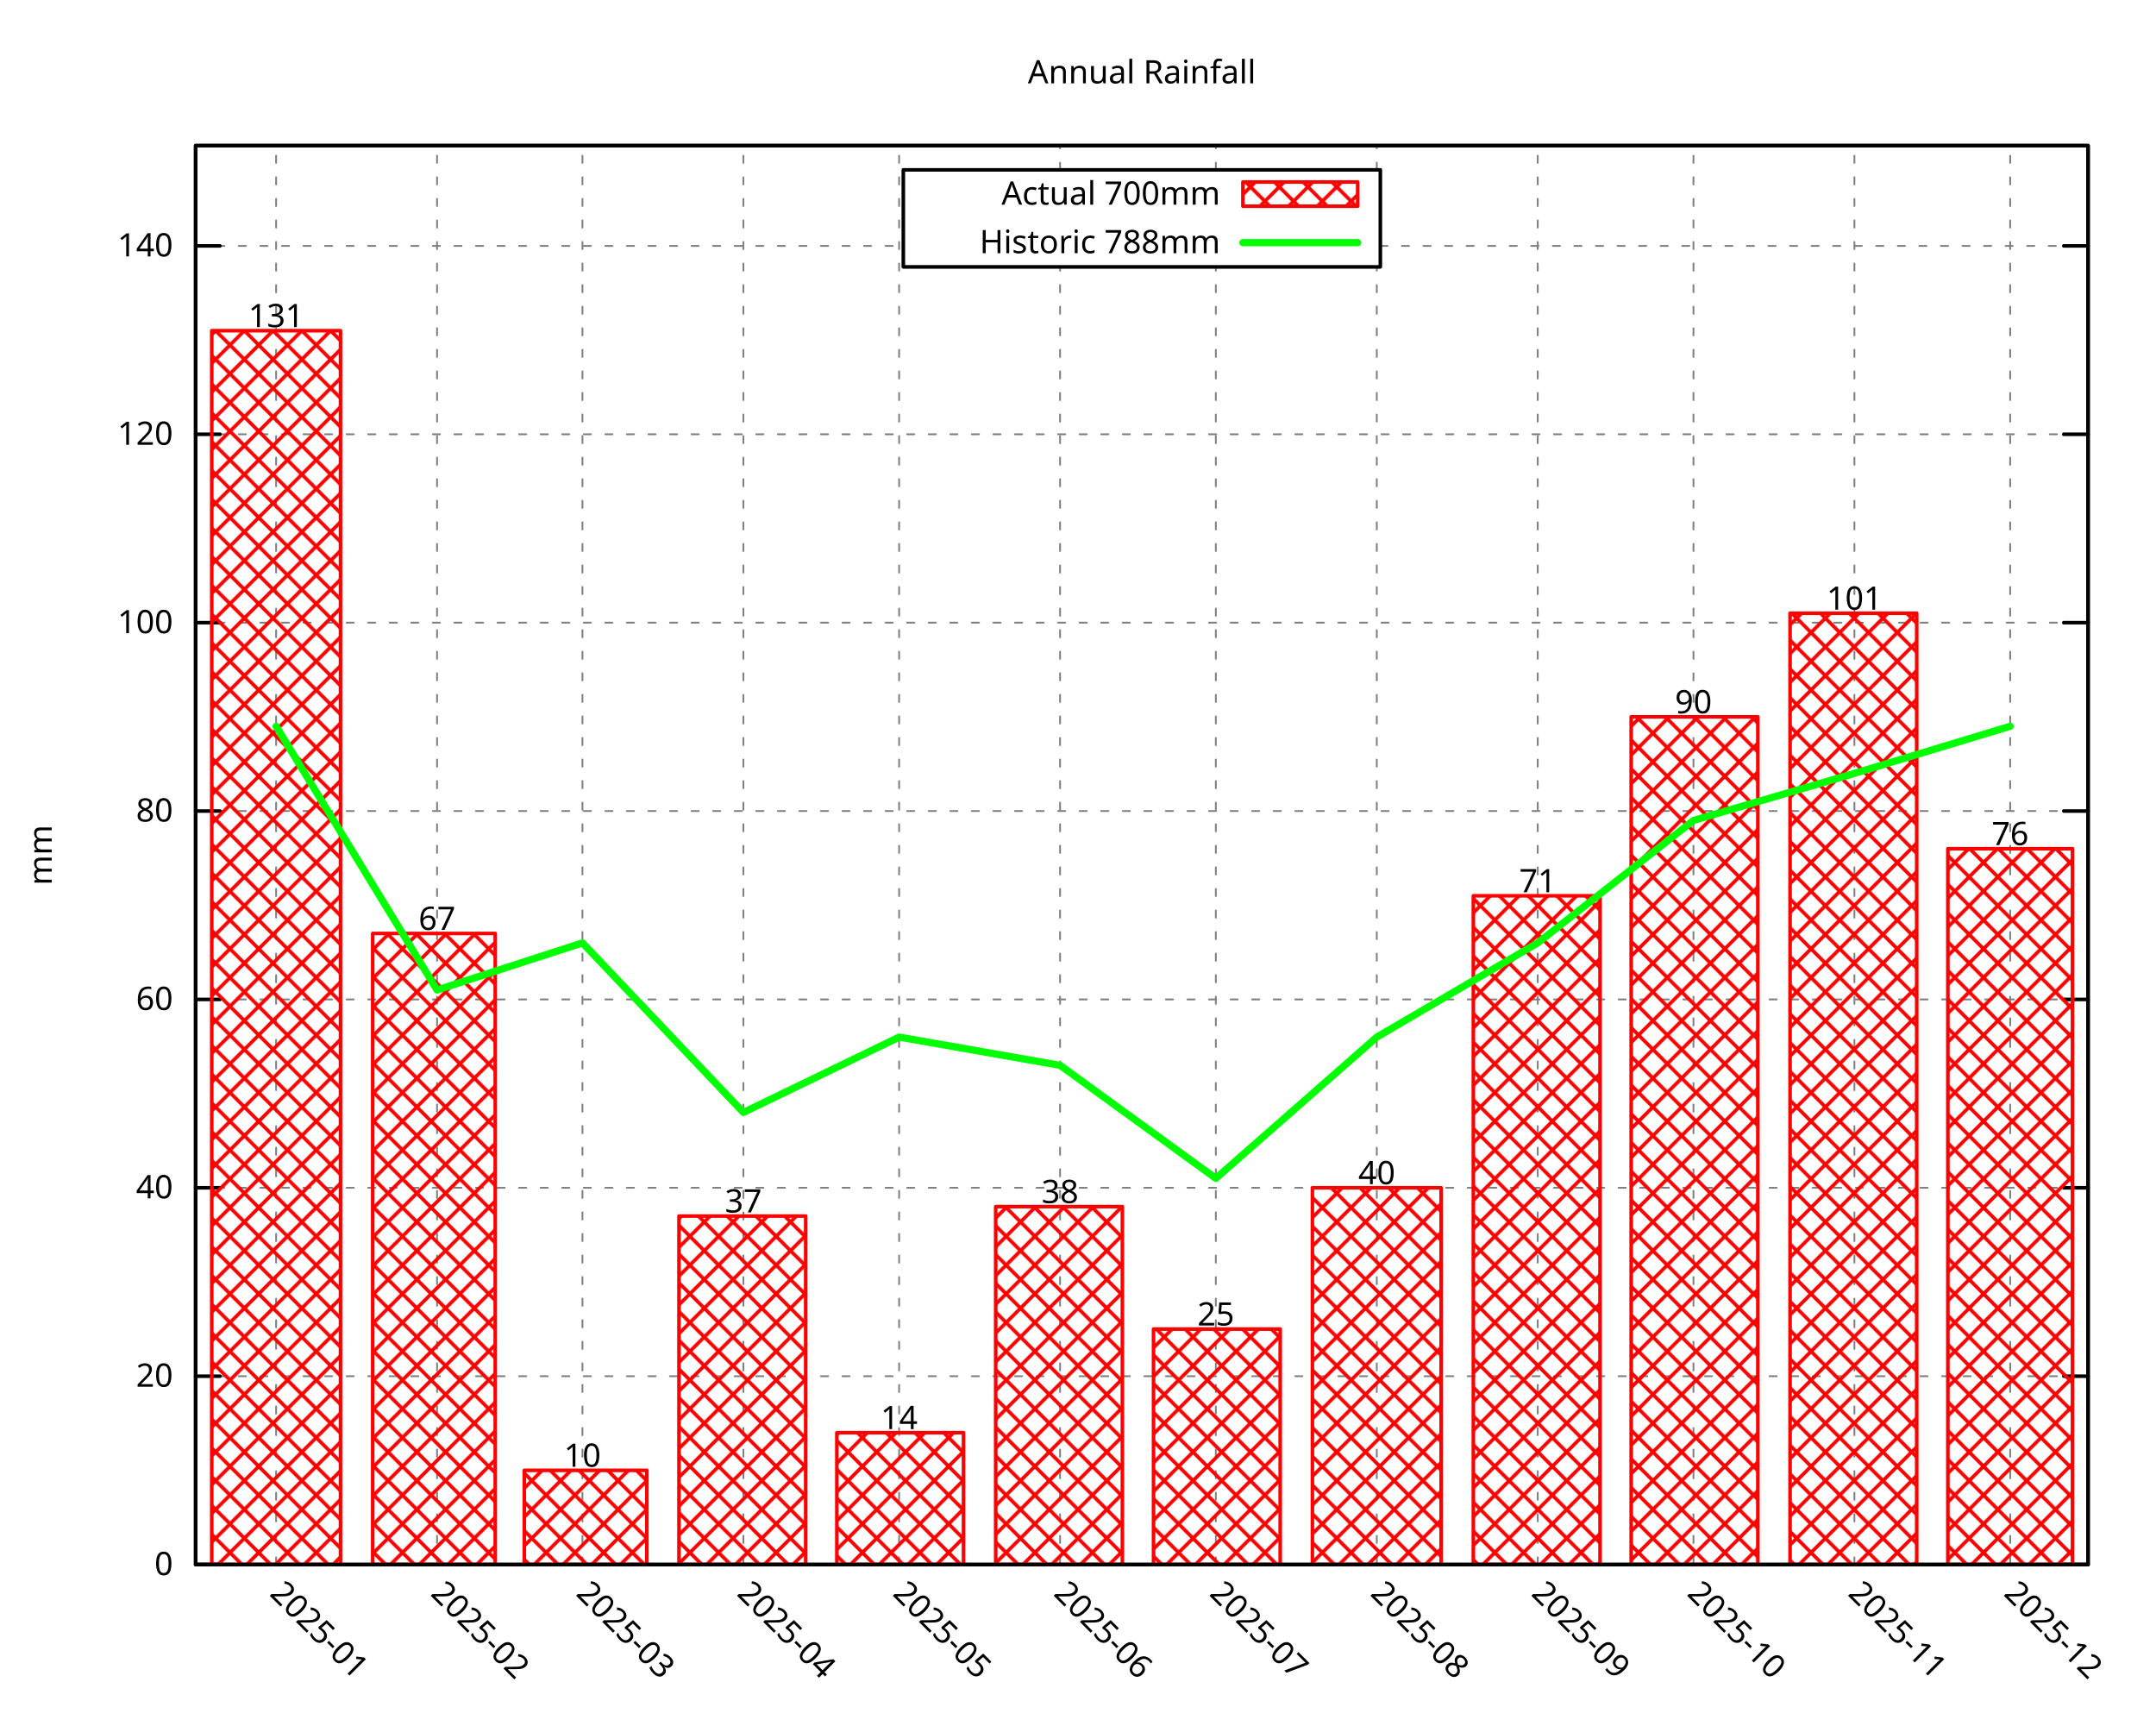
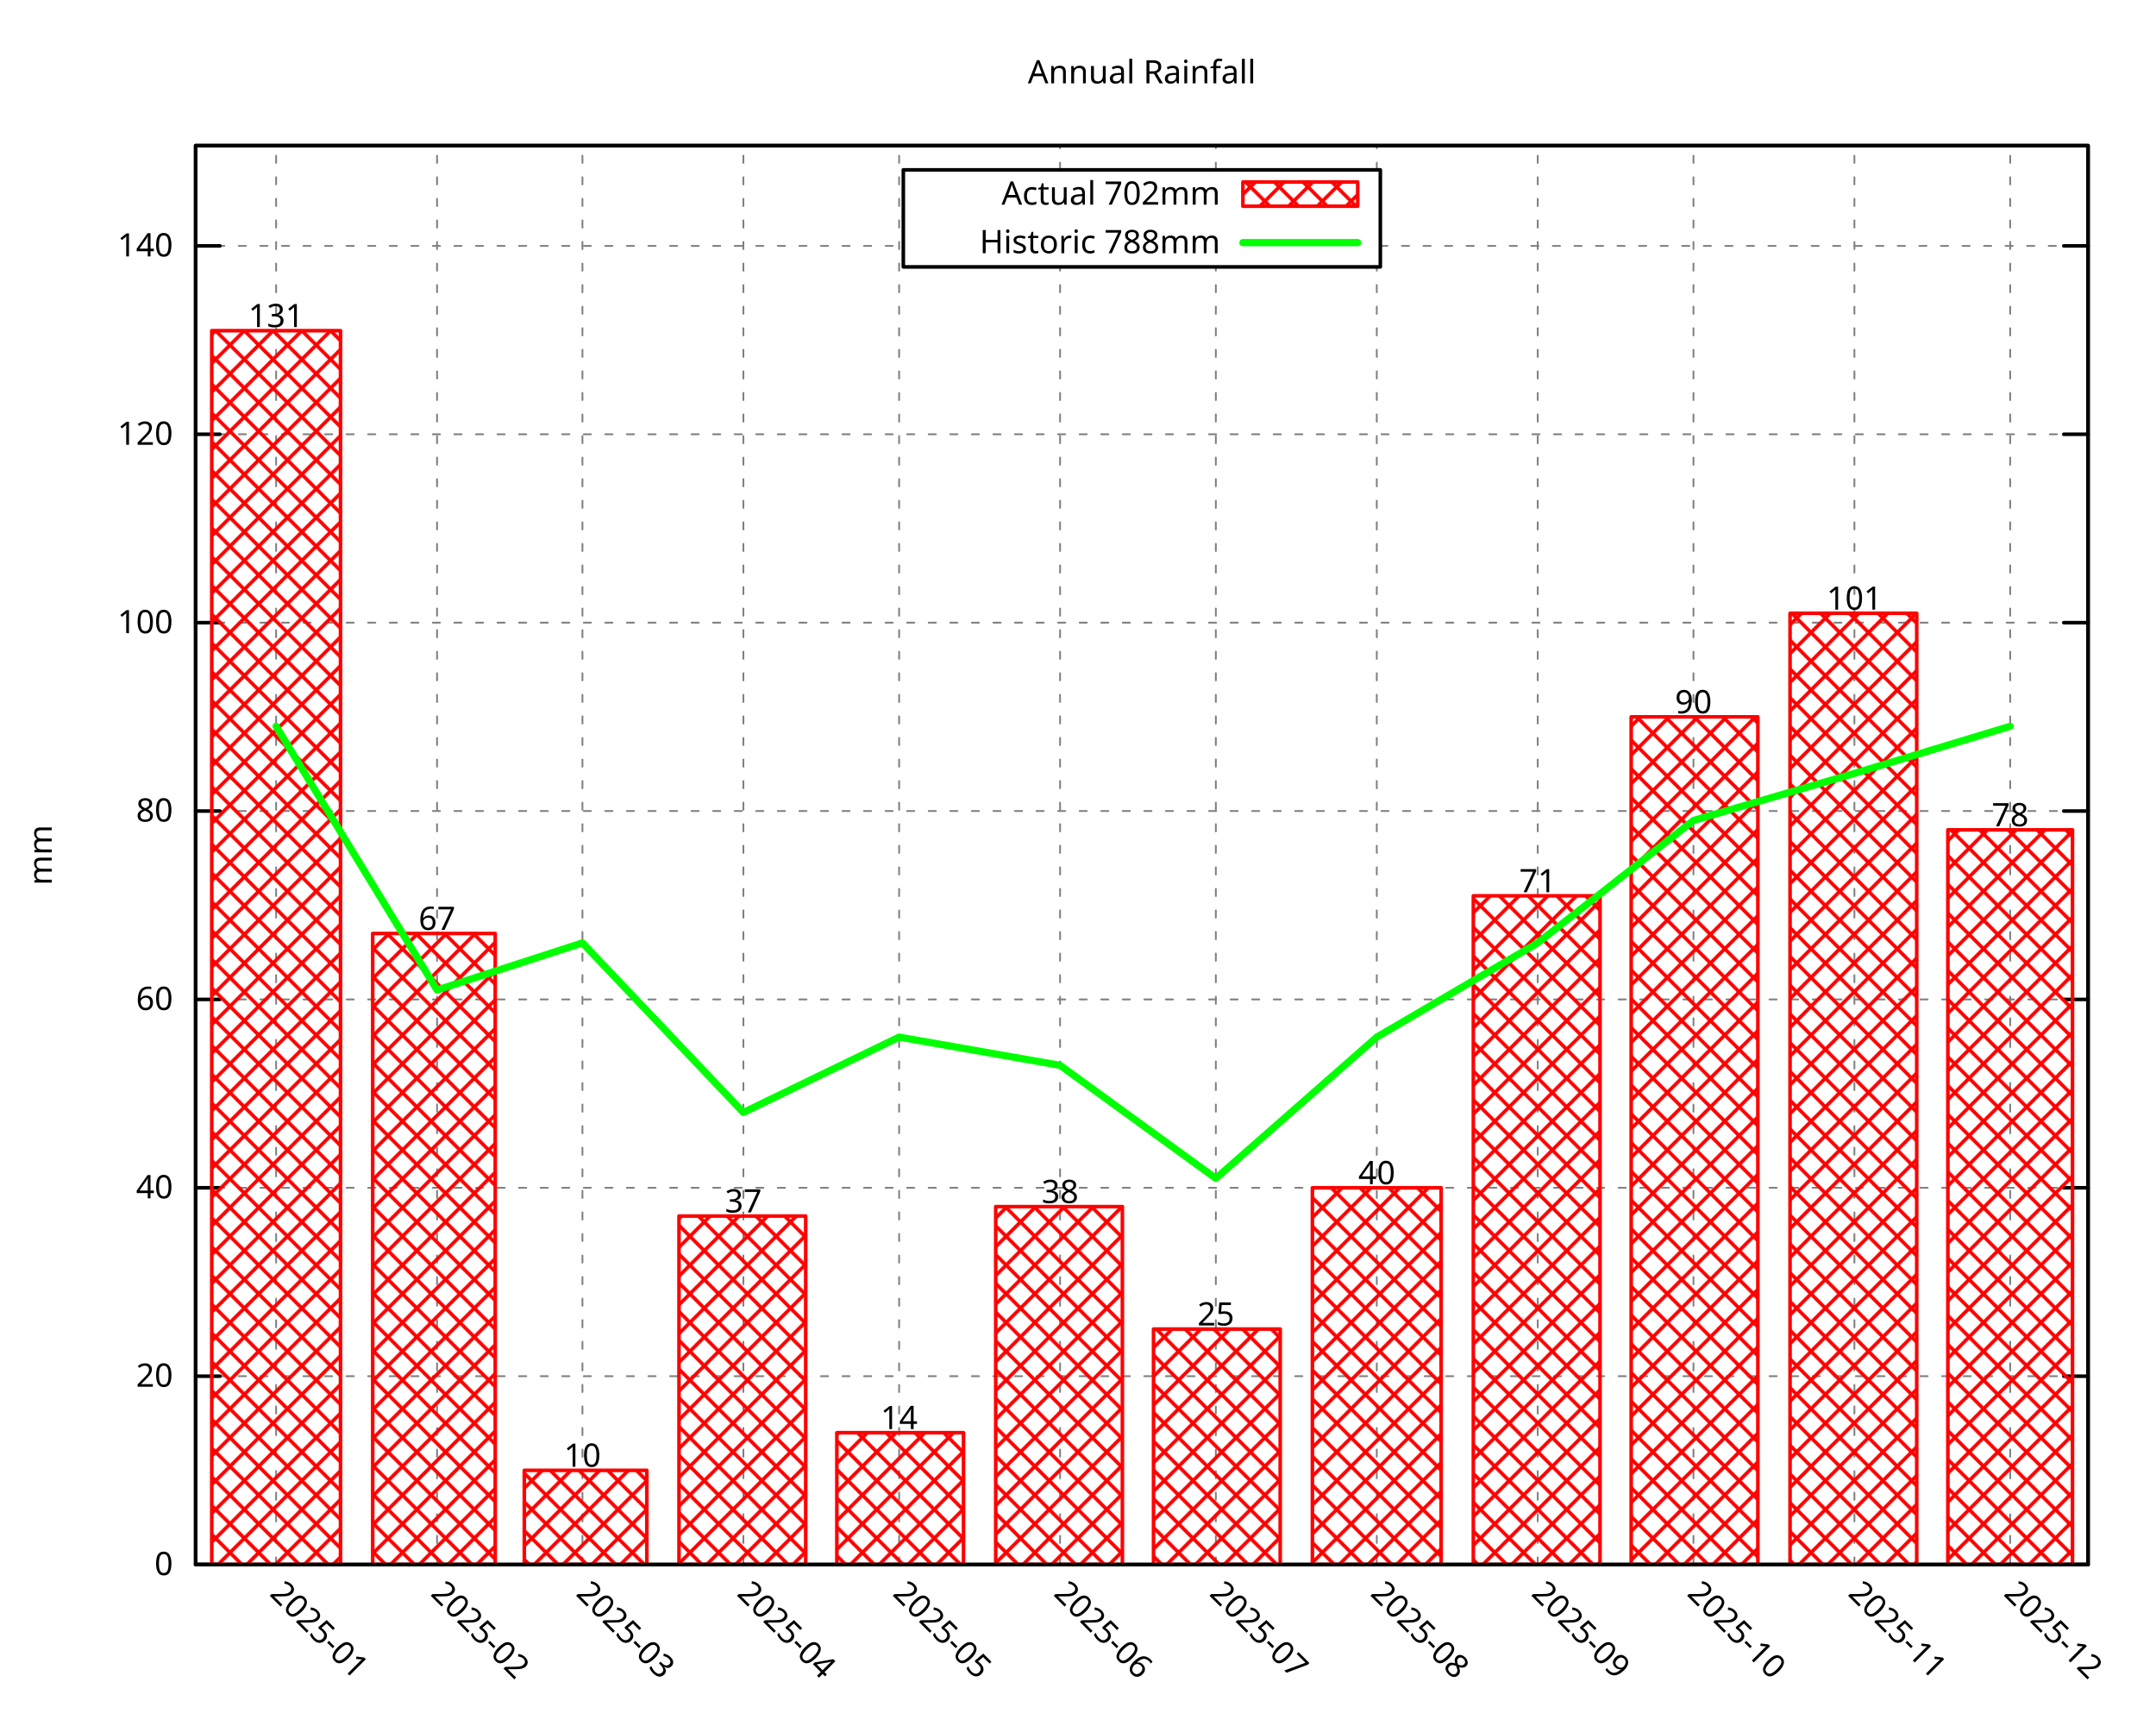
<svg xmlns="http://www.w3.org/2000/svg" xmlns:xlink="http://www.w3.org/1999/xlink" width="600" height="480" viewBox="0 0 600 480">
  <g id="gnuplot_canvas">
    <rect x="0" y="0" width="600" height="480" fill="none" />
    <defs>
      <circle id="gpDot" r="0.5" stroke-width="0.5" stroke="currentColor" />
      <path id="gpPt0" stroke-width="0.296" stroke="currentColor" d="M-1,0 h2 M0,-1 v2" />
      <path id="gpPt1" stroke-width="0.296" stroke="currentColor" d="M-1,-1 L1,1 M1,-1 L-1,1" />
      <path id="gpPt2" stroke-width="0.296" stroke="currentColor" d="M-1,0 L1,0 M0,-1 L0,1 M-1,-1 L1,1 M-1,1 L1,-1" />
      <rect id="gpPt3" stroke-width="0.296" stroke="currentColor" x="-1" y="-1" width="2" height="2" />
      <rect id="gpPt4" stroke-width="0.296" stroke="currentColor" fill="currentColor" x="-1" y="-1" width="2" height="2" />
      <circle id="gpPt5" stroke-width="0.296" stroke="currentColor" cx="0" cy="0" r="1" />
      <use xlink:href="#gpPt5" id="gpPt6" fill="currentColor" stroke="none" />
      <path id="gpPt7" stroke-width="0.296" stroke="currentColor" d="M0,-1.33 L-1.33,0.67 L1.33,0.67 z" />
      <use xlink:href="#gpPt7" id="gpPt8" fill="currentColor" stroke="none" />
      <use xlink:href="#gpPt7" id="gpPt9" stroke="currentColor" transform="rotate(180)" />
      <use xlink:href="#gpPt9" id="gpPt10" fill="currentColor" stroke="none" />
      <use xlink:href="#gpPt3" id="gpPt11" stroke="currentColor" transform="rotate(45)" />
      <use xlink:href="#gpPt11" id="gpPt12" fill="currentColor" stroke="none" />
      <path id="gpPt13" stroke-width="0.296" stroke="currentColor" d="M0,1.330 L1.265,0.411 L0.782,-1.067 L-0.782,-1.076 L-1.265,0.411 z" />
      <use xlink:href="#gpPt13" id="gpPt14" fill="currentColor" stroke="none" />
      <filter id="textbox" filterUnits="objectBoundingBox" x="0" y="0" height="1" width="1">
        <feFlood flood-color="white" flood-opacity="1" result="bgnd" />
        <feComposite in="SourceGraphic" in2="bgnd" operator="atop" />
      </filter>
      <filter id="greybox" filterUnits="objectBoundingBox" x="0" y="0" height="1" width="1">
        <feFlood flood-color="lightgrey" flood-opacity="1" result="grey" />
        <feComposite in="SourceGraphic" in2="grey" operator="atop" />
      </filter>
    </defs>
    <g fill="none" color="white" stroke="currentColor" stroke-width="1.00" stroke-linecap="round" stroke-linejoin="round">
</g>
    <g fill="none" color="black" stroke="currentColor" stroke-width="1.00" stroke-linecap="round" stroke-linejoin="round">
</g>
    <g fill="none" color="black" stroke="black" stroke-width="0.50" stroke-linecap="round" stroke-linejoin="round">
</g>
    <g fill="none" color="gray" stroke="currentColor" stroke-width="0.50" stroke-linecap="round" stroke-linejoin="round">
      <path stroke="gray" stroke-dasharray="2,4" class="gridline" d="M54.45,435.32 L581.09,435.32  " />
    </g>
    <g fill="none" color="gray" stroke="gray" stroke-width="1.00" stroke-linecap="round" stroke-linejoin="round">
</g>
    <g fill="none" color="black" stroke="currentColor" stroke-width="1.00" stroke-linecap="round" stroke-linejoin="round">
      <path stroke="black" d="M54.45,435.32 L61.20,435.32 M581.09,435.32 L574.34,435.32  " />
      <g transform="translate(48.15,438.25)" stroke="none" fill="black" font-family="Droid Sans" font-size="9.00" text-anchor="end">
        <text>
          <tspan font-family="Droid Sans"> 0</tspan>
        </text>
      </g>
    </g>
    <g fill="none" color="black" stroke="currentColor" stroke-width="1.00" stroke-linecap="round" stroke-linejoin="round">
</g>
    <g fill="none" color="black" stroke="black" stroke-width="0.50" stroke-linecap="round" stroke-linejoin="round">
</g>
    <g fill="none" color="gray" stroke="currentColor" stroke-width="0.50" stroke-linecap="round" stroke-linejoin="round">
      <path stroke="gray" stroke-dasharray="2,4" class="gridline" d="M54.45,382.91 L581.09,382.91  " />
    </g>
    <g fill="none" color="gray" stroke="gray" stroke-width="1.00" stroke-linecap="round" stroke-linejoin="round">
</g>
    <g fill="none" color="black" stroke="currentColor" stroke-width="1.00" stroke-linecap="round" stroke-linejoin="round">
      <path stroke="black" d="M54.45,382.91 L61.20,382.91 M581.09,382.91 L574.34,382.91  " />
      <g transform="translate(48.15,385.84)" stroke="none" fill="black" font-family="Droid Sans" font-size="9.00" text-anchor="end">
        <text>
          <tspan font-family="Droid Sans"> 20</tspan>
        </text>
      </g>
    </g>
    <g fill="none" color="black" stroke="currentColor" stroke-width="1.00" stroke-linecap="round" stroke-linejoin="round">
</g>
    <g fill="none" color="black" stroke="black" stroke-width="0.50" stroke-linecap="round" stroke-linejoin="round">
</g>
    <g fill="none" color="gray" stroke="currentColor" stroke-width="0.50" stroke-linecap="round" stroke-linejoin="round">
      <path stroke="gray" stroke-dasharray="2,4" class="gridline" d="M54.45,330.49 L581.09,330.49  " />
    </g>
    <g fill="none" color="gray" stroke="gray" stroke-width="1.00" stroke-linecap="round" stroke-linejoin="round">
</g>
    <g fill="none" color="black" stroke="currentColor" stroke-width="1.00" stroke-linecap="round" stroke-linejoin="round">
      <path stroke="black" d="M54.45,330.49 L61.20,330.49 M581.09,330.49 L574.34,330.49  " />
      <g transform="translate(48.15,333.42)" stroke="none" fill="black" font-family="Droid Sans" font-size="9.00" text-anchor="end">
        <text>
          <tspan font-family="Droid Sans"> 40</tspan>
        </text>
      </g>
    </g>
    <g fill="none" color="black" stroke="currentColor" stroke-width="1.00" stroke-linecap="round" stroke-linejoin="round">
</g>
    <g fill="none" color="black" stroke="black" stroke-width="0.50" stroke-linecap="round" stroke-linejoin="round">
</g>
    <g fill="none" color="gray" stroke="currentColor" stroke-width="0.50" stroke-linecap="round" stroke-linejoin="round">
      <path stroke="gray" stroke-dasharray="2,4" class="gridline" d="M54.45,278.08 L581.09,278.08  " />
    </g>
    <g fill="none" color="gray" stroke="gray" stroke-width="1.00" stroke-linecap="round" stroke-linejoin="round">
</g>
    <g fill="none" color="black" stroke="currentColor" stroke-width="1.00" stroke-linecap="round" stroke-linejoin="round">
      <path stroke="black" d="M54.45,278.08 L61.20,278.08 M581.09,278.08 L574.34,278.08  " />
      <g transform="translate(48.15,281.01)" stroke="none" fill="black" font-family="Droid Sans" font-size="9.00" text-anchor="end">
        <text>
          <tspan font-family="Droid Sans"> 60</tspan>
        </text>
      </g>
    </g>
    <g fill="none" color="black" stroke="currentColor" stroke-width="1.00" stroke-linecap="round" stroke-linejoin="round">
</g>
    <g fill="none" color="black" stroke="black" stroke-width="0.50" stroke-linecap="round" stroke-linejoin="round">
</g>
    <g fill="none" color="gray" stroke="currentColor" stroke-width="0.50" stroke-linecap="round" stroke-linejoin="round">
      <path stroke="gray" stroke-dasharray="2,4" class="gridline" d="M54.45,225.66 L581.09,225.66  " />
    </g>
    <g fill="none" color="gray" stroke="gray" stroke-width="1.00" stroke-linecap="round" stroke-linejoin="round">
</g>
    <g fill="none" color="black" stroke="currentColor" stroke-width="1.00" stroke-linecap="round" stroke-linejoin="round">
      <path stroke="black" d="M54.45,225.66 L61.20,225.66 M581.09,225.66 L574.34,225.66  " />
      <g transform="translate(48.15,228.59)" stroke="none" fill="black" font-family="Droid Sans" font-size="9.00" text-anchor="end">
        <text>
          <tspan font-family="Droid Sans"> 80</tspan>
        </text>
      </g>
    </g>
    <g fill="none" color="black" stroke="currentColor" stroke-width="1.00" stroke-linecap="round" stroke-linejoin="round">
</g>
    <g fill="none" color="black" stroke="black" stroke-width="0.50" stroke-linecap="round" stroke-linejoin="round">
</g>
    <g fill="none" color="gray" stroke="currentColor" stroke-width="0.50" stroke-linecap="round" stroke-linejoin="round">
      <path stroke="gray" stroke-dasharray="2,4" class="gridline" d="M54.45,173.25 L581.09,173.25  " />
    </g>
    <g fill="none" color="gray" stroke="gray" stroke-width="1.00" stroke-linecap="round" stroke-linejoin="round">
</g>
    <g fill="none" color="black" stroke="currentColor" stroke-width="1.00" stroke-linecap="round" stroke-linejoin="round">
      <path stroke="black" d="M54.45,173.25 L61.20,173.25 M581.09,173.25 L574.34,173.25  " />
      <g transform="translate(48.15,176.18)" stroke="none" fill="black" font-family="Droid Sans" font-size="9.00" text-anchor="end">
        <text>
          <tspan font-family="Droid Sans"> 100</tspan>
        </text>
      </g>
    </g>
    <g fill="none" color="black" stroke="currentColor" stroke-width="1.00" stroke-linecap="round" stroke-linejoin="round">
</g>
    <g fill="none" color="black" stroke="black" stroke-width="0.50" stroke-linecap="round" stroke-linejoin="round">
</g>
    <g fill="none" color="gray" stroke="currentColor" stroke-width="0.50" stroke-linecap="round" stroke-linejoin="round">
      <path stroke="gray" stroke-dasharray="2,4" class="gridline" d="M54.45,120.83 L581.09,120.83  " />
    </g>
    <g fill="none" color="gray" stroke="gray" stroke-width="1.00" stroke-linecap="round" stroke-linejoin="round">
</g>
    <g fill="none" color="black" stroke="currentColor" stroke-width="1.00" stroke-linecap="round" stroke-linejoin="round">
      <path stroke="black" d="M54.45,120.83 L61.20,120.83 M581.09,120.83 L574.34,120.83  " />
      <g transform="translate(48.15,123.76)" stroke="none" fill="black" font-family="Droid Sans" font-size="9.00" text-anchor="end">
        <text>
          <tspan font-family="Droid Sans"> 120</tspan>
        </text>
      </g>
    </g>
    <g fill="none" color="black" stroke="currentColor" stroke-width="1.00" stroke-linecap="round" stroke-linejoin="round">
</g>
    <g fill="none" color="black" stroke="black" stroke-width="0.50" stroke-linecap="round" stroke-linejoin="round">
</g>
    <g fill="none" color="gray" stroke="currentColor" stroke-width="0.50" stroke-linecap="round" stroke-linejoin="round">
      <path stroke="gray" stroke-dasharray="2,4" class="gridline" d="M54.45,68.42 L251.39,68.42 M384.14,68.42 L581.09,68.42  " />
    </g>
    <g fill="none" color="gray" stroke="gray" stroke-width="1.00" stroke-linecap="round" stroke-linejoin="round">
</g>
    <g fill="none" color="black" stroke="currentColor" stroke-width="1.00" stroke-linecap="round" stroke-linejoin="round">
      <path stroke="black" d="M54.45,68.42 L61.20,68.42 M581.09,68.42 L574.34,68.42  " />
      <g transform="translate(48.15,71.35)" stroke="none" fill="black" font-family="Droid Sans" font-size="9.00" text-anchor="end">
        <text>
          <tspan font-family="Droid Sans"> 140</tspan>
        </text>
      </g>
    </g>
    <g fill="none" color="black" stroke="currentColor" stroke-width="1.00" stroke-linecap="round" stroke-linejoin="round">
</g>
    <g fill="none" color="black" stroke="black" stroke-width="0.50" stroke-linecap="round" stroke-linejoin="round">
</g>
    <g fill="none" color="gray" stroke="currentColor" stroke-width="0.50" stroke-linecap="round" stroke-linejoin="round">
      <path stroke="gray" stroke-dasharray="2,4" class="gridline" d="M76.84,435.32 L76.84,40.51  " />
    </g>
    <g fill="none" color="gray" stroke="gray" stroke-width="1.00" stroke-linecap="round" stroke-linejoin="round">
</g>
    <g fill="none" color="black" stroke="currentColor" stroke-width="1.00" stroke-linecap="round" stroke-linejoin="round">
      <path stroke="black" d="M76.84,435.32 M76.84,40.51  " />
      <g transform="translate(74.77,443.69) rotate(45.00)" stroke="none" fill="black" font-family="Droid Sans" font-size="9.00" text-anchor="start">
        <text>
          <tspan font-family="Droid Sans">2025-01</tspan>
        </text>
      </g>
    </g>
    <g fill="none" color="black" stroke="currentColor" stroke-width="1.00" stroke-linecap="round" stroke-linejoin="round">
</g>
    <g fill="none" color="black" stroke="black" stroke-width="0.50" stroke-linecap="round" stroke-linejoin="round">
</g>
    <g fill="none" color="gray" stroke="currentColor" stroke-width="0.50" stroke-linecap="round" stroke-linejoin="round">
      <path stroke="gray" stroke-dasharray="2,4" class="gridline" d="M121.63,435.32 L121.63,40.51  " />
    </g>
    <g fill="none" color="gray" stroke="gray" stroke-width="1.00" stroke-linecap="round" stroke-linejoin="round">
</g>
    <g fill="none" color="black" stroke="currentColor" stroke-width="1.00" stroke-linecap="round" stroke-linejoin="round">
      <path stroke="black" d="M121.63,435.32 M121.63,40.51  " />
      <g transform="translate(119.56,443.69) rotate(45.00)" stroke="none" fill="black" font-family="Droid Sans" font-size="9.00" text-anchor="start">
        <text>
          <tspan font-family="Droid Sans">2025-02</tspan>
        </text>
      </g>
    </g>
    <g fill="none" color="black" stroke="currentColor" stroke-width="1.00" stroke-linecap="round" stroke-linejoin="round">
</g>
    <g fill="none" color="black" stroke="black" stroke-width="0.50" stroke-linecap="round" stroke-linejoin="round">
</g>
    <g fill="none" color="gray" stroke="currentColor" stroke-width="0.50" stroke-linecap="round" stroke-linejoin="round">
      <path stroke="gray" stroke-dasharray="2,4" class="gridline" d="M162.09,435.32 L162.09,40.51  " />
    </g>
    <g fill="none" color="gray" stroke="gray" stroke-width="1.00" stroke-linecap="round" stroke-linejoin="round">
</g>
    <g fill="none" color="black" stroke="currentColor" stroke-width="1.00" stroke-linecap="round" stroke-linejoin="round">
      <path stroke="black" d="M162.09,435.32 M162.09,40.51  " />
      <g transform="translate(160.02,443.69) rotate(45.00)" stroke="none" fill="black" font-family="Droid Sans" font-size="9.00" text-anchor="start">
        <text>
          <tspan font-family="Droid Sans">2025-03</tspan>
        </text>
      </g>
    </g>
    <g fill="none" color="black" stroke="currentColor" stroke-width="1.00" stroke-linecap="round" stroke-linejoin="round">
</g>
    <g fill="none" color="black" stroke="black" stroke-width="0.50" stroke-linecap="round" stroke-linejoin="round">
</g>
    <g fill="none" color="gray" stroke="currentColor" stroke-width="0.50" stroke-linecap="round" stroke-linejoin="round">
      <path stroke="gray" stroke-dasharray="2,4" class="gridline" d="M206.88,435.32 L206.88,40.51  " />
    </g>
    <g fill="none" color="gray" stroke="gray" stroke-width="1.00" stroke-linecap="round" stroke-linejoin="round">
</g>
    <g fill="none" color="black" stroke="currentColor" stroke-width="1.00" stroke-linecap="round" stroke-linejoin="round">
      <path stroke="black" d="M206.88,435.32 M206.88,40.51  " />
      <g transform="translate(204.81,443.69) rotate(45.00)" stroke="none" fill="black" font-family="Droid Sans" font-size="9.00" text-anchor="start">
        <text>
          <tspan font-family="Droid Sans">2025-04</tspan>
        </text>
      </g>
    </g>
    <g fill="none" color="black" stroke="currentColor" stroke-width="1.00" stroke-linecap="round" stroke-linejoin="round">
</g>
    <g fill="none" color="black" stroke="black" stroke-width="0.50" stroke-linecap="round" stroke-linejoin="round">
</g>
    <g fill="none" color="gray" stroke="currentColor" stroke-width="0.50" stroke-linecap="round" stroke-linejoin="round">
      <path stroke="gray" stroke-dasharray="2,4" class="gridline" d="M250.22,435.32 L250.22,40.51  " />
    </g>
    <g fill="none" color="gray" stroke="gray" stroke-width="1.00" stroke-linecap="round" stroke-linejoin="round">
</g>
    <g fill="none" color="black" stroke="currentColor" stroke-width="1.00" stroke-linecap="round" stroke-linejoin="round">
      <path stroke="black" d="M250.22,435.32 M250.22,40.51  " />
      <g transform="translate(248.15,443.69) rotate(45.00)" stroke="none" fill="black" font-family="Droid Sans" font-size="9.00" text-anchor="start">
        <text>
          <tspan font-family="Droid Sans">2025-05</tspan>
        </text>
      </g>
    </g>
    <g fill="none" color="black" stroke="currentColor" stroke-width="1.00" stroke-linecap="round" stroke-linejoin="round">
</g>
    <g fill="none" color="black" stroke="black" stroke-width="0.50" stroke-linecap="round" stroke-linejoin="round">
</g>
    <g fill="none" color="gray" stroke="currentColor" stroke-width="0.50" stroke-linecap="round" stroke-linejoin="round">
      <path stroke="gray" stroke-dasharray="2,4" class="gridline" d="M295.01,435.32 L295.01,74.26 M295.01,47.26 L295.01,40.51  " />
    </g>
    <g fill="none" color="gray" stroke="gray" stroke-width="1.00" stroke-linecap="round" stroke-linejoin="round">
</g>
    <g fill="none" color="black" stroke="currentColor" stroke-width="1.00" stroke-linecap="round" stroke-linejoin="round">
      <path stroke="black" d="M295.01,435.32 M295.01,40.51  " />
      <g transform="translate(292.94,443.69) rotate(45.00)" stroke="none" fill="black" font-family="Droid Sans" font-size="9.00" text-anchor="start">
        <text>
          <tspan font-family="Droid Sans">2025-06</tspan>
        </text>
      </g>
    </g>
    <g fill="none" color="black" stroke="currentColor" stroke-width="1.00" stroke-linecap="round" stroke-linejoin="round">
</g>
    <g fill="none" color="black" stroke="black" stroke-width="0.50" stroke-linecap="round" stroke-linejoin="round">
</g>
    <g fill="none" color="gray" stroke="currentColor" stroke-width="0.50" stroke-linecap="round" stroke-linejoin="round">
      <path stroke="gray" stroke-dasharray="2,4" class="gridline" d="M338.36,435.32 L338.36,74.26 M338.36,47.26 L338.36,40.51  " />
    </g>
    <g fill="none" color="gray" stroke="gray" stroke-width="1.00" stroke-linecap="round" stroke-linejoin="round">
</g>
    <g fill="none" color="black" stroke="currentColor" stroke-width="1.00" stroke-linecap="round" stroke-linejoin="round">
      <path stroke="black" d="M338.36,435.32 M338.36,40.51  " />
      <g transform="translate(336.29,443.69) rotate(45.00)" stroke="none" fill="black" font-family="Droid Sans" font-size="9.00" text-anchor="start">
        <text>
          <tspan font-family="Droid Sans">2025-07</tspan>
        </text>
      </g>
    </g>
    <g fill="none" color="black" stroke="currentColor" stroke-width="1.00" stroke-linecap="round" stroke-linejoin="round">
</g>
    <g fill="none" color="black" stroke="black" stroke-width="0.50" stroke-linecap="round" stroke-linejoin="round">
</g>
    <g fill="none" color="gray" stroke="currentColor" stroke-width="0.50" stroke-linecap="round" stroke-linejoin="round">
      <path stroke="gray" stroke-dasharray="2,4" class="gridline" d="M383.15,435.32 L383.15,74.26 M383.15,47.26 L383.15,40.51  " />
    </g>
    <g fill="none" color="gray" stroke="gray" stroke-width="1.00" stroke-linecap="round" stroke-linejoin="round">
</g>
    <g fill="none" color="black" stroke="currentColor" stroke-width="1.00" stroke-linecap="round" stroke-linejoin="round">
      <path stroke="black" d="M383.15,435.32 M383.15,40.51  " />
      <g transform="translate(381.08,443.69) rotate(45.00)" stroke="none" fill="black" font-family="Droid Sans" font-size="9.00" text-anchor="start">
        <text>
          <tspan font-family="Droid Sans">2025-08</tspan>
        </text>
      </g>
    </g>
    <g fill="none" color="black" stroke="currentColor" stroke-width="1.00" stroke-linecap="round" stroke-linejoin="round">
</g>
    <g fill="none" color="black" stroke="black" stroke-width="0.50" stroke-linecap="round" stroke-linejoin="round">
</g>
    <g fill="none" color="gray" stroke="currentColor" stroke-width="0.50" stroke-linecap="round" stroke-linejoin="round">
      <path stroke="gray" stroke-dasharray="2,4" class="gridline" d="M427.94,435.32 L427.94,40.51  " />
    </g>
    <g fill="none" color="gray" stroke="gray" stroke-width="1.00" stroke-linecap="round" stroke-linejoin="round">
</g>
    <g fill="none" color="black" stroke="currentColor" stroke-width="1.00" stroke-linecap="round" stroke-linejoin="round">
      <path stroke="black" d="M427.94,435.32 M427.94,40.51  " />
      <g transform="translate(425.87,443.69) rotate(45.00)" stroke="none" fill="black" font-family="Droid Sans" font-size="9.00" text-anchor="start">
        <text>
          <tspan font-family="Droid Sans">2025-09</tspan>
        </text>
      </g>
    </g>
    <g fill="none" color="black" stroke="currentColor" stroke-width="1.00" stroke-linecap="round" stroke-linejoin="round">
</g>
    <g fill="none" color="black" stroke="black" stroke-width="0.50" stroke-linecap="round" stroke-linejoin="round">
</g>
    <g fill="none" color="gray" stroke="currentColor" stroke-width="0.50" stroke-linecap="round" stroke-linejoin="round">
      <path stroke="gray" stroke-dasharray="2,4" class="gridline" d="M471.28,435.32 L471.28,40.51  " />
    </g>
    <g fill="none" color="gray" stroke="gray" stroke-width="1.00" stroke-linecap="round" stroke-linejoin="round">
</g>
    <g fill="none" color="black" stroke="currentColor" stroke-width="1.00" stroke-linecap="round" stroke-linejoin="round">
      <path stroke="black" d="M471.28,435.32 M471.28,40.51  " />
      <g transform="translate(469.21,443.69) rotate(45.00)" stroke="none" fill="black" font-family="Droid Sans" font-size="9.00" text-anchor="start">
        <text>
          <tspan font-family="Droid Sans">2025-10</tspan>
        </text>
      </g>
    </g>
    <g fill="none" color="black" stroke="currentColor" stroke-width="1.00" stroke-linecap="round" stroke-linejoin="round">
</g>
    <g fill="none" color="black" stroke="black" stroke-width="0.50" stroke-linecap="round" stroke-linejoin="round">
</g>
    <g fill="none" color="gray" stroke="currentColor" stroke-width="0.50" stroke-linecap="round" stroke-linejoin="round">
      <path stroke="gray" stroke-dasharray="2,4" class="gridline" d="M516.07,435.32 L516.07,40.51  " />
    </g>
    <g fill="none" color="gray" stroke="gray" stroke-width="1.00" stroke-linecap="round" stroke-linejoin="round">
</g>
    <g fill="none" color="black" stroke="currentColor" stroke-width="1.00" stroke-linecap="round" stroke-linejoin="round">
      <path stroke="black" d="M516.07,435.32 M516.07,40.51  " />
      <g transform="translate(514.00,443.69) rotate(45.00)" stroke="none" fill="black" font-family="Droid Sans" font-size="9.00" text-anchor="start">
        <text>
          <tspan font-family="Droid Sans">2025-11</tspan>
        </text>
      </g>
    </g>
    <g fill="none" color="black" stroke="currentColor" stroke-width="1.00" stroke-linecap="round" stroke-linejoin="round">
</g>
    <g fill="none" color="black" stroke="black" stroke-width="0.50" stroke-linecap="round" stroke-linejoin="round">
</g>
    <g fill="none" color="gray" stroke="currentColor" stroke-width="0.50" stroke-linecap="round" stroke-linejoin="round">
      <path stroke="gray" stroke-dasharray="2,4" class="gridline" d="M559.42,435.32 L559.42,40.51  " />
    </g>
    <g fill="none" color="gray" stroke="gray" stroke-width="1.00" stroke-linecap="round" stroke-linejoin="round">
</g>
    <g fill="none" color="black" stroke="currentColor" stroke-width="1.00" stroke-linecap="round" stroke-linejoin="round">
      <path stroke="black" d="M559.42,435.32 M559.42,40.51  " />
      <g transform="translate(557.35,443.69) rotate(45.00)" stroke="none" fill="black" font-family="Droid Sans" font-size="9.00" text-anchor="start">
        <text>
          <tspan font-family="Droid Sans">2025-12</tspan>
        </text>
      </g>
    </g>
    <g fill="none" color="black" stroke="currentColor" stroke-width="1.00" stroke-linecap="round" stroke-linejoin="round">
</g>
    <g fill="none" color="black" stroke="currentColor" stroke-width="1.00" stroke-linecap="round" stroke-linejoin="round">
      <path stroke="black" d="M54.45,40.51 L54.45,435.32 L581.09,435.32 L581.09,40.51 L54.45,40.51 Z  " />
    </g>
    <g fill="none" color="black" stroke="currentColor" stroke-width="1.00" stroke-linecap="round" stroke-linejoin="round">
</g>
    <g fill="none" color="black" stroke="currentColor" stroke-width="1.00" stroke-linecap="round" stroke-linejoin="round">
      <path stroke="black" d="M251.39,74.26 L251.39,47.26 L384.14,47.26 L384.14,74.26 L251.39,74.26 Z  " />
    </g>
    <g id="gnuplot_plot_1">
      <g fill="none" color="black" stroke="currentColor" stroke-width="1.00" stroke-linecap="round" stroke-linejoin="round">
        <g transform="translate(339.59,56.94)" stroke="none" fill="black" font-family="Droid Sans" font-size="9.00" text-anchor="end">
          <text>
-             <tspan font-family="Droid Sans">Actual 700mm</tspan>
+             <tspan font-family="Droid Sans">Actual 702mm</tspan>
          </text>
        </g>
      </g>
      <g fill="none" color="black" stroke="currentColor" stroke-width="1.00" stroke-linecap="round" stroke-linejoin="round">
        <defs>
          <pattern id="gpPat1" patternUnits="userSpaceOnUse" x="0" y="0" width="8" height="8">
            <path style="fill:none; stroke:rgb(255,0,0)" d="M0,0 L8,8 M0,8 L8,0" />
          </pattern>
        </defs>
        <g stroke="none" shape-rendering="crispEdges">
          <polygon fill="url(#gpPat1)" points="345.89,57.38 377.84,57.38 377.84,50.63 345.89,50.63 " />
        </g>
        <path stroke="rgb(255,   0,   0)" d="M345.89,57.38 L377.84,57.38 L377.84,50.64 L345.89,50.64 L345.89,57.38 Z  " />
      </g>
      <g fill="none" color="black" stroke="currentColor" stroke-width="1.00" stroke-linecap="round" stroke-linejoin="round">
        <defs>
          <pattern id="gpPat2" patternUnits="userSpaceOnUse" x="0" y="0" width="8" height="8">
            <path style="fill:none; stroke:rgb(255,0,0)" d="M0,0 L8,8 M0,8 L8,0" />
          </pattern>
        </defs>
        <g stroke="none" shape-rendering="crispEdges">
          <polygon fill="url(#gpPat2)" points="58.93,435.32 94.77,435.32 94.77,92.00 58.93,92.00 " />
        </g>
        <path stroke="rgb(255,   0,   0)" d="M58.93,435.32 L58.93,92.01 L94.76,92.01 L94.76,435.32 L58.93,435.32 Z  " />
        <g stroke="none" shape-rendering="crispEdges">
          <polygon fill="url(#gpPat2)" points="103.72,435.32 137.83,435.32 137.83,259.72 103.72,259.72 " />
        </g>
        <path stroke="rgb(255,   0,   0)" d="M103.72,435.32 L103.72,259.73 L137.82,259.73 L137.82,435.32 L103.72,435.32 Z  " />
        <g stroke="none" shape-rendering="crispEdges">
          <polygon fill="url(#gpPat2)" points="145.91,435.32 180.02,435.32 180.02,409.10 145.91,409.10 " />
        </g>
        <path stroke="rgb(255,   0,   0)" d="M145.91,435.32 L145.91,409.11 L180.01,409.11 L180.01,435.32 L145.91,435.32 Z  " />
        <g stroke="none" shape-rendering="crispEdges">
          <polygon fill="url(#gpPat2)" points="188.96,435.32 224.23,435.32 224.23,338.34 188.96,338.34 " />
        </g>
        <path stroke="rgb(255,   0,   0)" d="M188.96,435.32 L188.96,338.35 L224.22,338.35 L224.22,435.32 L188.96,435.32 Z  " />
        <g stroke="none" shape-rendering="crispEdges">
          <polygon fill="url(#gpPat2)" points="232.89,435.32 268.15,435.32 268.15,398.62 232.89,398.62 " />
        </g>
        <path stroke="rgb(255,   0,   0)" d="M232.89,435.32 L232.89,398.63 L268.14,398.63 L268.14,435.32 L232.89,435.32 Z  " />
        <g stroke="none" shape-rendering="crispEdges">
          <polygon fill="url(#gpPat2)" points="277.10,435.32 312.36,435.32 312.36,335.72 277.10,335.72 " />
        </g>
        <path stroke="rgb(255,   0,   0)" d="M277.10,435.32 L277.10,335.73 L312.35,335.73 L312.35,435.32 L277.10,435.32 Z  " />
        <g stroke="none" shape-rendering="crispEdges">
          <polygon fill="url(#gpPat2)" points="321.02,435.32 356.28,435.32 356.28,369.79 321.02,369.79 " />
        </g>
        <path stroke="rgb(255,   0,   0)" d="M321.02,435.32 L321.02,369.80 L356.27,369.80 L356.27,435.32 L321.02,435.32 Z  " />
        <g stroke="none" shape-rendering="crispEdges">
          <polygon fill="url(#gpPat2)" points="365.23,435.32 401.07,435.32 401.07,330.48 365.23,330.48 " />
        </g>
        <path stroke="rgb(255,   0,   0)" d="M365.23,435.32 L365.23,330.49 L401.06,330.49 L401.06,435.32 L365.23,435.32 Z  " />
        <g stroke="none" shape-rendering="crispEdges">
          <polygon fill="url(#gpPat2)" points="410.02,435.32 445.29,435.32 445.29,249.24 410.02,249.24 " />
        </g>
        <path stroke="rgb(255,   0,   0)" d="M410.02,435.32 L410.02,249.25 L445.28,249.25 L445.28,435.32 L410.02,435.32 Z  " />
        <g stroke="none" shape-rendering="crispEdges">
          <polygon fill="url(#gpPat2)" points="453.95,435.32 489.21,435.32 489.21,199.45 453.95,199.45 " />
        </g>
        <path stroke="rgb(255,   0,   0)" d="M453.95,435.32 L453.95,199.46 L489.20,199.46 L489.20,435.32 L453.95,435.32 Z  " />
        <g stroke="none" shape-rendering="crispEdges">
          <polygon fill="url(#gpPat2)" points="498.16,435.32 533.42,435.32 533.42,170.62 498.16,170.62 " />
        </g>
        <path stroke="rgb(255,   0,   0)" d="M498.16,435.32 L498.16,170.63 L533.41,170.63 L533.41,435.32 L498.16,435.32 Z  " />
        <g stroke="none" shape-rendering="crispEdges">
-           <polygon fill="url(#gpPat2)" points="542.08,435.32 576.77,435.32 576.77,236.14 542.08,236.14 " />
-         </g>
-         <path stroke="rgb(255,   0,   0)" d="M542.08,435.32 L542.08,236.15 L576.76,236.15 L576.76,435.32 L542.08,435.32 Z  " />
+           <polygon fill="url(#gpPat2)" points="542.08,435.32 576.77,435.32 576.77,230.89 542.08,230.89 " />
+         </g>
+         <path stroke="rgb(255,   0,   0)" d="M542.08,435.32 L542.08,230.90 L576.76,230.90 L576.76,435.32 L542.08,435.32 Z  " />
      </g>
    </g>
    <g id="gnuplot_plot_2" fill="none">
      <g fill="none" color="black" stroke="currentColor" stroke-width="1.00" stroke-linecap="round" stroke-linejoin="round">
        <g transform="translate(76.84,91.01)" stroke="none" fill="black" font-family="Droid Sans" font-size="9.00" text-anchor="middle">
          <text>
            <tspan font-family="Droid Sans">131</tspan>
          </text>
        </g>
        <g transform="translate(121.63,258.73)" stroke="none" fill="black" font-family="Droid Sans" font-size="9.00" text-anchor="middle">
          <text>
            <tspan font-family="Droid Sans">67</tspan>
          </text>
        </g>
        <g transform="translate(162.09,408.11)" stroke="none" fill="black" font-family="Droid Sans" font-size="9.00" text-anchor="middle">
          <text>
            <tspan font-family="Droid Sans">10</tspan>
          </text>
        </g>
        <g transform="translate(206.88,337.35)" stroke="none" fill="black" font-family="Droid Sans" font-size="9.00" text-anchor="middle">
          <text>
            <tspan font-family="Droid Sans">37</tspan>
          </text>
        </g>
        <g transform="translate(250.22,397.63)" stroke="none" fill="black" font-family="Droid Sans" font-size="9.00" text-anchor="middle">
          <text>
            <tspan font-family="Droid Sans">14</tspan>
          </text>
        </g>
        <g transform="translate(295.01,334.73)" stroke="none" fill="black" font-family="Droid Sans" font-size="9.00" text-anchor="middle">
          <text>
            <tspan font-family="Droid Sans">38</tspan>
          </text>
        </g>
        <g transform="translate(338.36,368.80)" stroke="none" fill="black" font-family="Droid Sans" font-size="9.00" text-anchor="middle">
          <text>
            <tspan font-family="Droid Sans">25</tspan>
          </text>
        </g>
        <g transform="translate(383.15,329.49)" stroke="none" fill="black" font-family="Droid Sans" font-size="9.00" text-anchor="middle">
          <text>
            <tspan font-family="Droid Sans">40</tspan>
          </text>
        </g>
        <g transform="translate(427.94,248.25)" stroke="none" fill="black" font-family="Droid Sans" font-size="9.00" text-anchor="middle">
          <text>
            <tspan font-family="Droid Sans">71</tspan>
          </text>
        </g>
        <g transform="translate(471.28,198.46)" stroke="none" fill="black" font-family="Droid Sans" font-size="9.00" text-anchor="middle">
          <text>
            <tspan font-family="Droid Sans">90</tspan>
          </text>
        </g>
        <g transform="translate(516.07,169.63)" stroke="none" fill="black" font-family="Droid Sans" font-size="9.00" text-anchor="middle">
          <text>
            <tspan font-family="Droid Sans">101</tspan>
          </text>
        </g>
-         <g transform="translate(559.42,235.14)" stroke="none" fill="black" font-family="Droid Sans" font-size="9.00" text-anchor="middle">
-           <text>
-             <tspan font-family="Droid Sans">76</tspan>
+         <g transform="translate(559.42,229.90)" stroke="none" fill="black" font-family="Droid Sans" font-size="9.00" text-anchor="middle">
+           <text>
+             <tspan font-family="Droid Sans">78</tspan>
          </text>
        </g>
      </g>
    </g>
    <g id="gnuplot_plot_3">
      <g fill="none" color="white" stroke="black" stroke-width="2.00" stroke-linecap="round" stroke-linejoin="round">
</g>
      <g fill="none" color="black" stroke="currentColor" stroke-width="2.00" stroke-linecap="round" stroke-linejoin="round">
        <g transform="translate(339.59,70.44)" stroke="none" fill="black" font-family="Droid Sans" font-size="9.00" text-anchor="end">
          <text>
            <tspan font-family="Droid Sans">Historic 788mm</tspan>
          </text>
        </g>
      </g>
      <g fill="none" color="black" stroke="currentColor" stroke-width="2.00" stroke-linecap="round" stroke-linejoin="round">
        <path stroke="rgb(  0, 255,   0)" d="M345.89,67.51 L377.84,67.51 M76.84,202.08 L121.63,275.46 L162.09,262.35 L206.88,309.53 L250.22,288.56 L295.01,296.42   L338.36,327.87 L383.15,288.56 L427.94,262.35 L471.28,228.28 L516.07,215.18 L559.42,202.08  " />
      </g>
    </g>
    <g fill="none" color="black" stroke="currentColor" stroke-width="2.00" stroke-linecap="round" stroke-linejoin="round">
</g>
    <g fill="none" color="black" stroke="black" stroke-width="1.00" stroke-linecap="round" stroke-linejoin="round">
</g>
    <g fill="none" color="black" stroke="currentColor" stroke-width="1.00" stroke-linecap="round" stroke-linejoin="round">
      <path stroke="black" d="M54.45,40.51 L54.45,435.32 L581.09,435.32 L581.09,40.51 L54.45,40.51 Z  " />
      <g transform="translate(14.39,237.92) rotate(270.00)" stroke="none" fill="black" font-family="Droid Sans" font-size="9.00" text-anchor="middle">
        <text>
          <tspan font-family="Droid Sans">mm</tspan>
        </text>
      </g>
    </g>
    <g fill="none" color="black" stroke="currentColor" stroke-width="1.00" stroke-linecap="round" stroke-linejoin="round">
</g>
    <g fill="none" color="black" stroke="currentColor" stroke-width="1.00" stroke-linecap="round" stroke-linejoin="round">
      <g transform="translate(317.77,23.19)" stroke="none" fill="black" font-family="Droid Sans" font-size="9.00" text-anchor="middle">
        <text>
          <tspan font-family="Droid Sans">Annual Rainfall</tspan>
        </text>
      </g>
    </g>
    <g fill="none" color="black" stroke="currentColor" stroke-width="1.00" stroke-linecap="round" stroke-linejoin="round">
</g>
  </g>
</svg>
